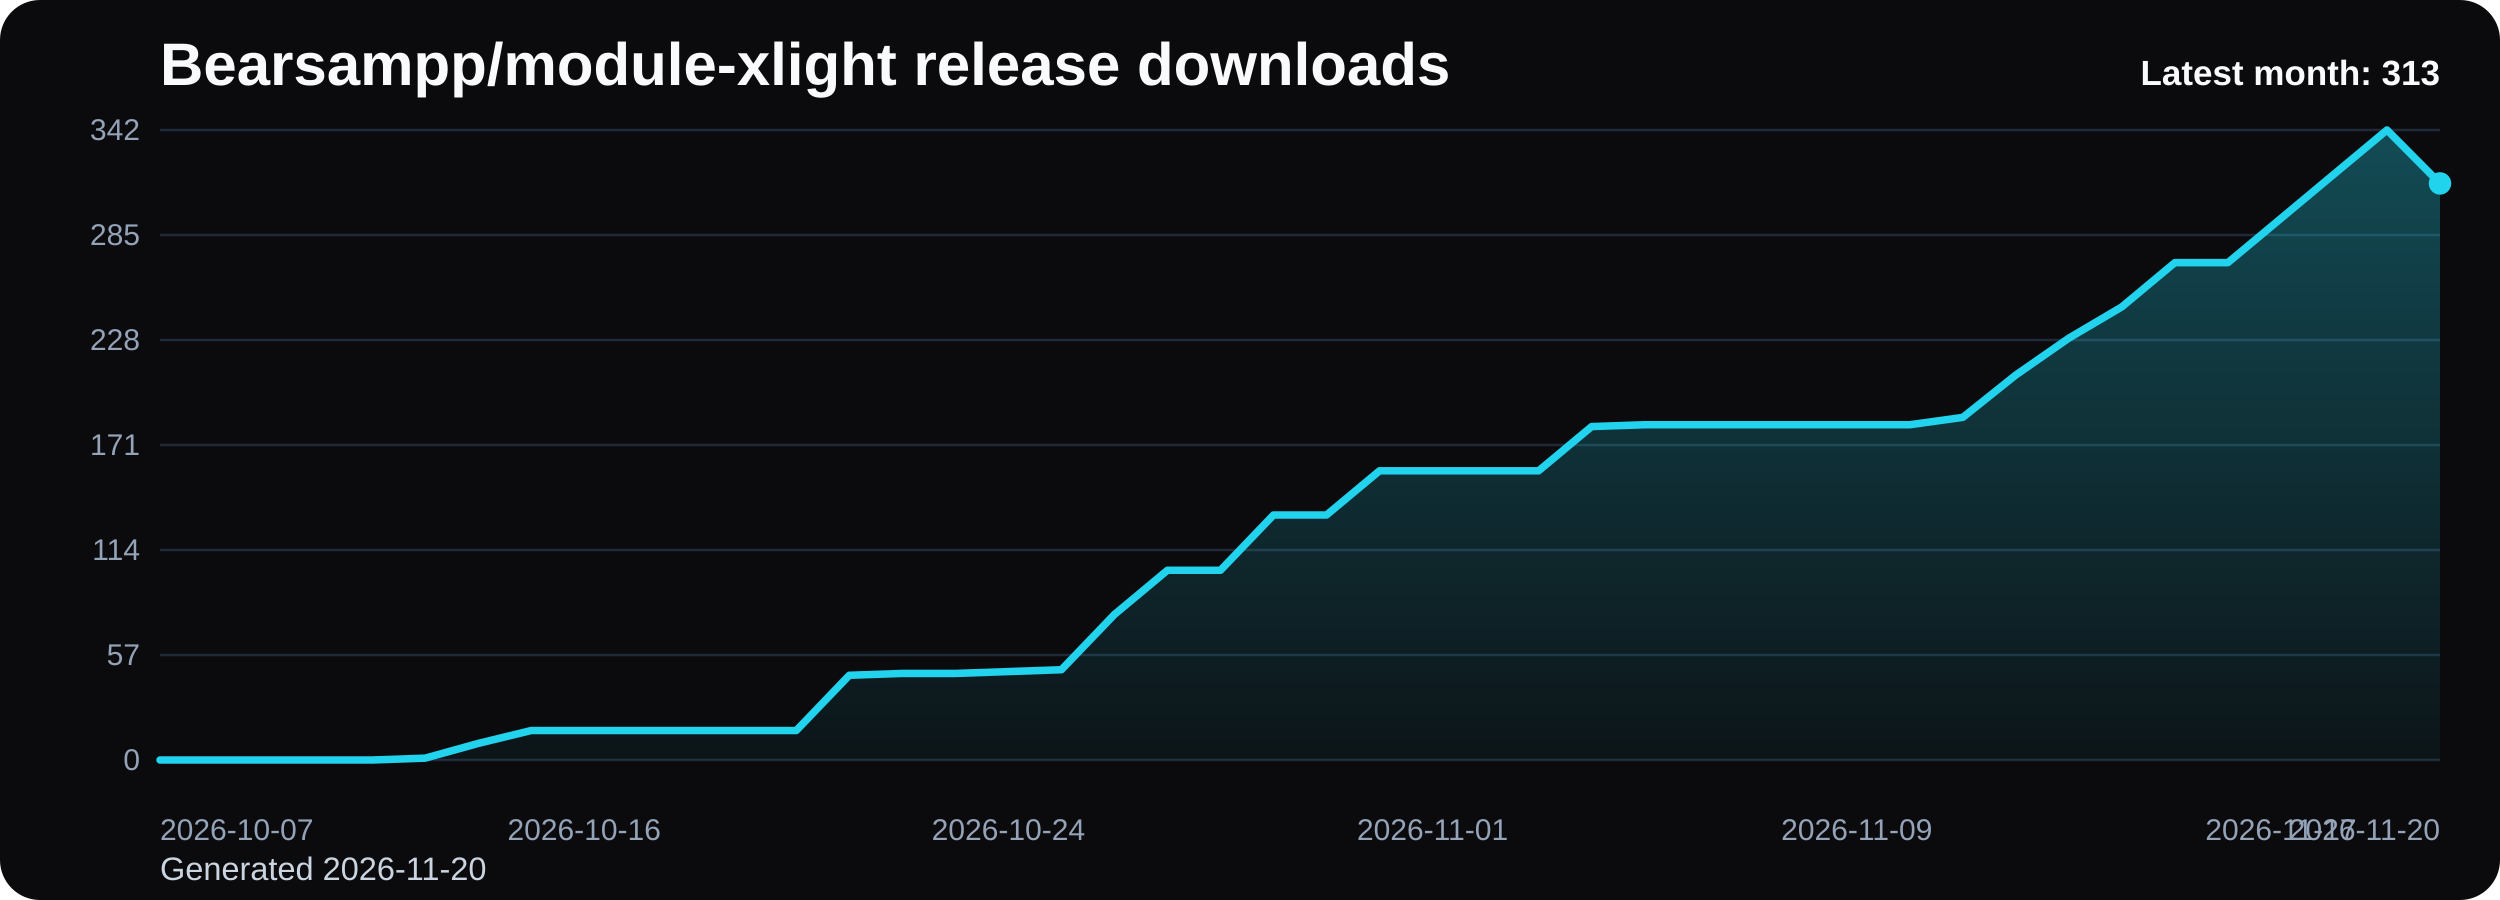
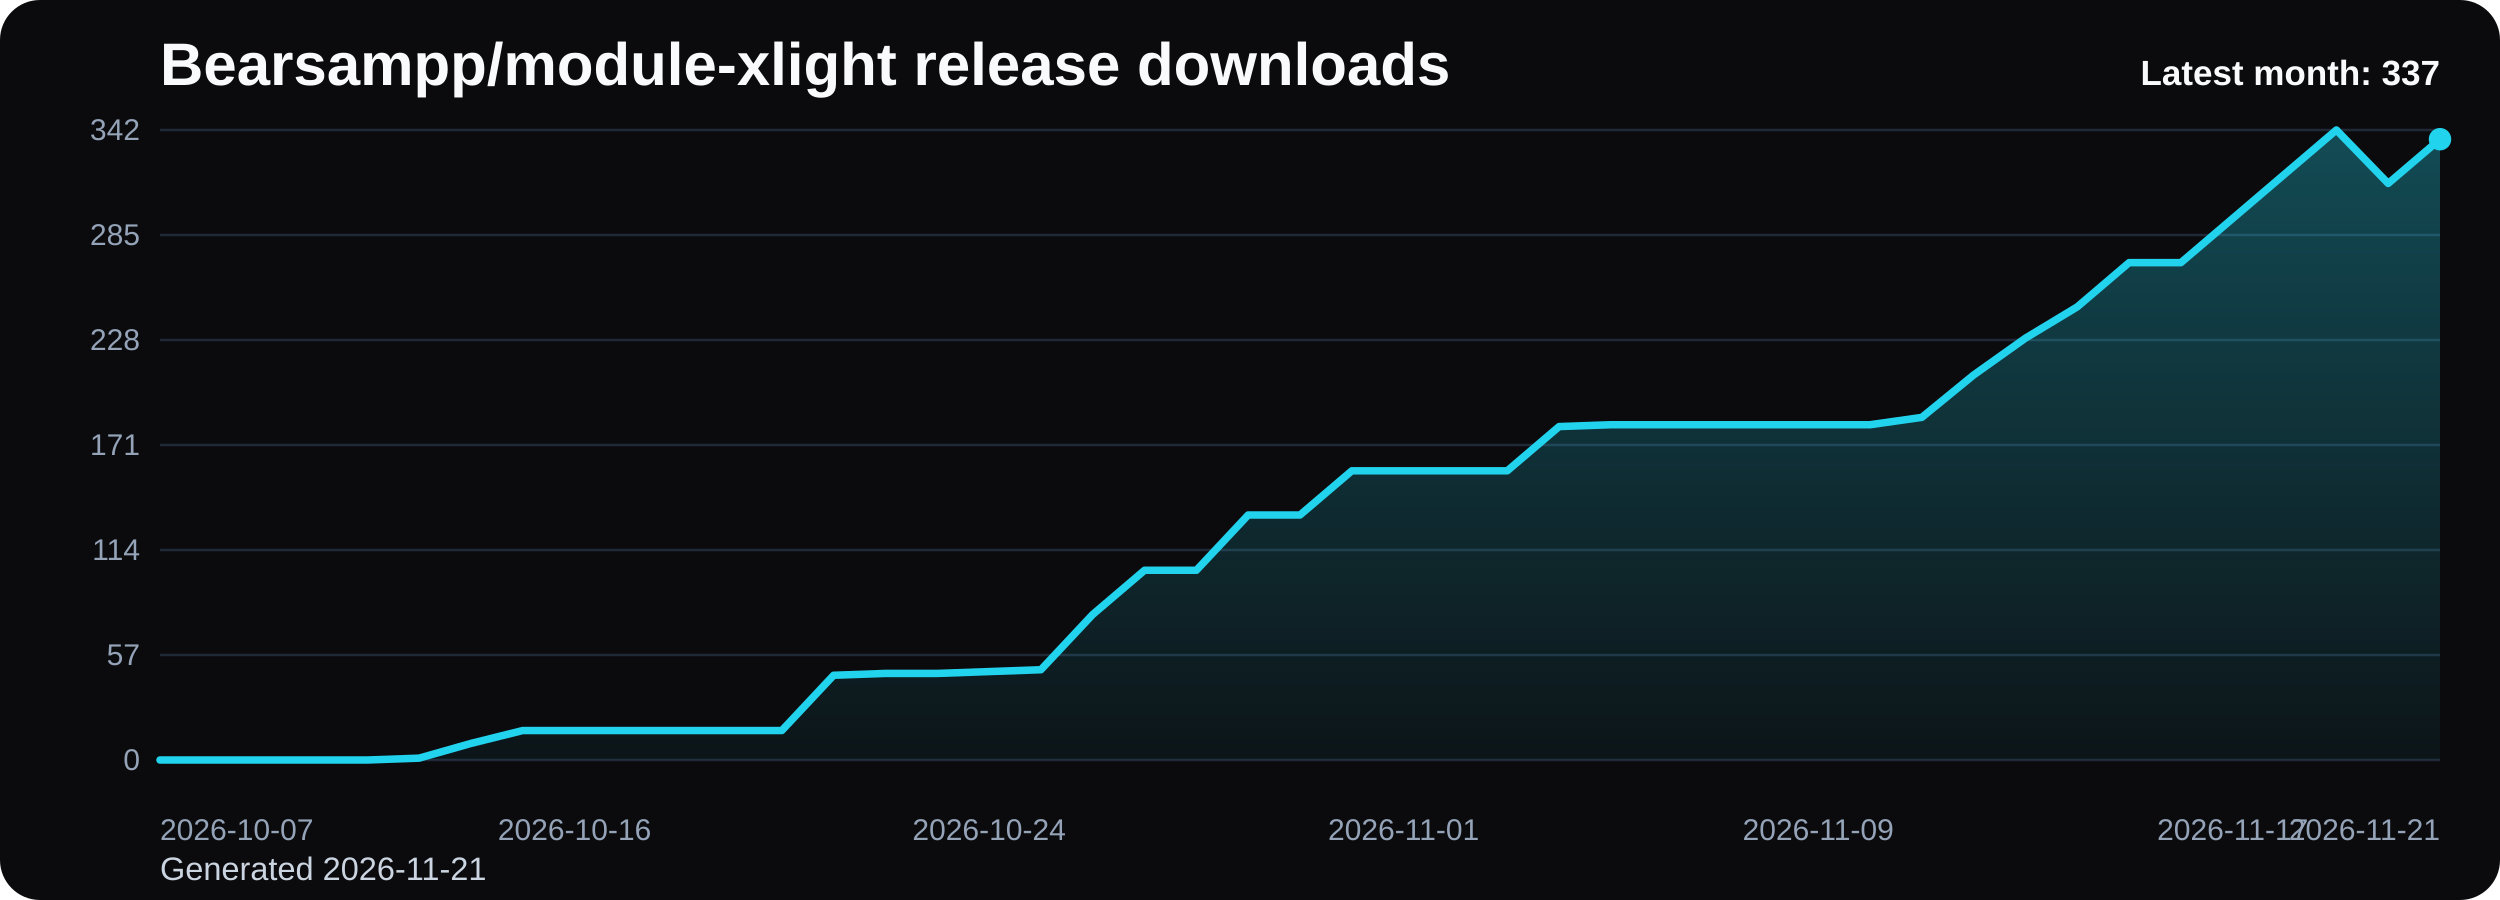
<svg xmlns="http://www.w3.org/2000/svg" viewBox="0 0 1000 360" role="img" aria-label="Bearsampp/module-xlight release downloads chart">
  <defs>
    <linearGradient id="fill-monthly-black" x1="0" y1="0" x2="0" y2="1">
      <stop offset="0%" stop-color="#22d3ee" stop-opacity="0.32" />
      <stop offset="100%" stop-color="#22d3ee" stop-opacity="0.05" />
    </linearGradient>
    <style>
      .bg { fill: #0b0b0d; }
      .title { font: 700 24px Arial, sans-serif; fill: #f8fafc; }
      .sub { font: 400 13px Arial, sans-serif; fill: #cbd5e1; }
      .grid { stroke: #1f2937; stroke-width: 1; }
      .axis { font: 400 12px Arial, sans-serif; fill: #94a3b8; }
      .line { fill: none; stroke: #22d3ee; stroke-width: 3; stroke-linecap: round; stroke-linejoin: round; }
      .dot { fill: #22d3ee; }
      .value { font: 600 11px Arial, sans-serif; fill: #cbd5e1; }
      .latest { font: 700 14px Arial, sans-serif; fill: #f8fafc; }
    </style>
  </defs>
  <rect class="bg" x="0" y="0" width="1000" height="360" rx="16" />
  <text class="title" x="64" y="34">Bearsampp/module-xlight release downloads</text>
-   <text class="sub" x="64" y="352">Generated 2026-11-20</text>
+   <text class="sub" x="64" y="352">Generated 2026-11-21</text>
  <line x1="64" y1="52.00" x2="976" y2="52.00" class="grid" />
  <text x="56" y="56.00" text-anchor="end" class="axis">342</text>
  <line x1="64" y1="94.00" x2="976" y2="94.00" class="grid" />
  <text x="56" y="98.00" text-anchor="end" class="axis">285</text>
  <line x1="64" y1="136.00" x2="976" y2="136.00" class="grid" />
  <text x="56" y="140.00" text-anchor="end" class="axis">228</text>
  <line x1="64" y1="178.00" x2="976" y2="178.00" class="grid" />
  <text x="56" y="182.00" text-anchor="end" class="axis">171</text>
  <line x1="64" y1="220.00" x2="976" y2="220.00" class="grid" />
  <text x="56" y="224.00" text-anchor="end" class="axis">114</text>
  <line x1="64" y1="262.00" x2="976" y2="262.00" class="grid" />
  <text x="56" y="266.00" text-anchor="end" class="axis">57</text>
  <line x1="64" y1="304.00" x2="976" y2="304.00" class="grid" />
  <text x="56" y="308.00" text-anchor="end" class="axis">0</text>
-   <path d="M 64.00 304 L 64.00 304.00 L 85.21 304.00 L 106.42 304.00 L 127.63 304.00 L 148.84 304.00 L 170.05 303.26 L 191.26 297.37 L 212.47 292.21 L 233.67 292.21 L 254.88 292.21 L 276.09 292.21 L 297.30 292.21 L 318.51 292.21 L 339.72 270.11 L 360.93 269.37 L 382.14 269.37 L 403.35 268.63 L 424.56 267.89 L 445.77 245.79 L 466.98 228.11 L 488.19 228.11 L 509.40 206.00 L 530.60 206.00 L 551.81 188.32 L 573.02 188.32 L 594.23 188.32 L 615.44 188.32 L 636.65 170.63 L 657.86 169.89 L 679.07 169.89 L 700.28 169.89 L 721.49 169.89 L 742.70 169.89 L 763.91 169.89 L 785.12 166.95 L 806.33 150.00 L 827.53 135.26 L 848.74 122.74 L 869.95 105.05 L 891.16 105.05 L 912.37 87.37 L 933.58 69.68 L 954.79 52.00 L 976.00 73.37 L 976.00 304 Z" fill="url(#fill-monthly-black)" />
-   <polyline class="line" points="64.00,304.00 85.21,304.00 106.42,304.00 127.63,304.00 148.84,304.00 170.05,303.26 191.26,297.37 212.47,292.21 233.67,292.21 254.88,292.21 276.09,292.21 297.30,292.21 318.51,292.21 339.72,270.11 360.93,269.37 382.14,269.37 403.35,268.63 424.56,267.89 445.77,245.79 466.98,228.11 488.19,228.11 509.40,206.00 530.60,206.00 551.81,188.32 573.02,188.32 594.23,188.32 615.44,188.32 636.65,170.63 657.86,169.89 679.07,169.89 700.28,169.89 721.49,169.89 742.70,169.89 763.91,169.89 785.12,166.95 806.33,150.00 827.53,135.26 848.74,122.74 869.95,105.05 891.16,105.05 912.37,87.37 933.58,69.68 954.79,52.00 976.00,73.37" />
-   <circle class="dot" cx="976.00" cy="73.37" r="4.5" />
+   <path d="M 64.00 304 L 64.00 304.00 L 84.73 304.00 L 105.45 304.00 L 126.18 304.00 L 146.91 304.00 L 167.64 303.26 L 188.36 297.37 L 209.09 292.21 L 229.82 292.21 L 250.55 292.21 L 271.27 292.21 L 292.00 292.21 L 312.73 292.21 L 333.45 270.11 L 354.18 269.37 L 374.91 269.37 L 395.64 268.63 L 416.36 267.89 L 437.09 245.79 L 457.82 228.11 L 478.55 228.11 L 499.27 206.00 L 520.00 206.00 L 540.73 188.32 L 561.45 188.32 L 582.18 188.32 L 602.91 188.32 L 623.64 170.63 L 644.36 169.89 L 665.09 169.89 L 685.82 169.89 L 706.55 169.89 L 727.27 169.89 L 748.00 169.89 L 768.73 166.95 L 789.45 150.00 L 810.18 135.26 L 830.91 122.74 L 851.64 105.05 L 872.36 105.05 L 893.09 87.37 L 913.82 69.68 L 934.55 52.00 L 955.27 73.37 L 976.00 55.68 L 976.00 304 Z" fill="url(#fill-monthly-black)" />
+   <polyline class="line" points="64.00,304.00 84.73,304.00 105.45,304.00 126.18,304.00 146.91,304.00 167.64,303.26 188.36,297.37 209.09,292.21 229.82,292.21 250.55,292.21 271.27,292.21 292.00,292.21 312.73,292.21 333.45,270.11 354.18,269.37 374.91,269.37 395.64,268.63 416.36,267.89 437.09,245.79 457.82,228.11 478.55,228.11 499.27,206.00 520.00,206.00 540.73,188.32 561.45,188.32 582.18,188.32 602.91,188.32 623.64,170.63 644.36,169.89 665.09,169.89 685.82,169.89 706.55,169.89 727.27,169.89 748.00,169.89 768.73,166.95 789.45,150.00 810.18,135.26 830.91,122.74 851.64,105.05 872.36,105.05 893.09,87.37 913.82,69.68 934.55,52.00 955.27,73.37 976.00,55.68" />
+   <circle class="dot" cx="976.00" cy="55.68" r="4.5" />
  <text class="axis" x="64.00" y="336" text-anchor="start">2026-10-07</text>
-   <text class="axis" x="233.67" y="336" text-anchor="middle">2026-10-16</text>
-   <text class="axis" x="403.35" y="336" text-anchor="middle">2026-10-24</text>
-   <text class="axis" x="573.02" y="336" text-anchor="middle">2026-11-01</text>
-   <text class="axis" x="742.70" y="336" text-anchor="middle">2026-11-09</text>
-   <text class="axis" x="912.37" y="336" text-anchor="middle">2026-11-17</text>
-   <text class="axis" x="976.00" y="336" text-anchor="end">2026-11-20</text>
-   <text class="latest" x="976" y="34" text-anchor="end">Latest month: 313</text>
+   <text class="axis" x="229.82" y="336" text-anchor="middle">2026-10-16</text>
+   <text class="axis" x="395.64" y="336" text-anchor="middle">2026-10-24</text>
+   <text class="axis" x="561.45" y="336" text-anchor="middle">2026-11-01</text>
+   <text class="axis" x="727.27" y="336" text-anchor="middle">2026-11-09</text>
+   <text class="axis" x="893.09" y="336" text-anchor="middle">2026-11-17</text>
+   <text class="axis" x="976.00" y="336" text-anchor="end">2026-11-21</text>
+   <text class="latest" x="976" y="34" text-anchor="end">Latest month: 337</text>
</svg>
